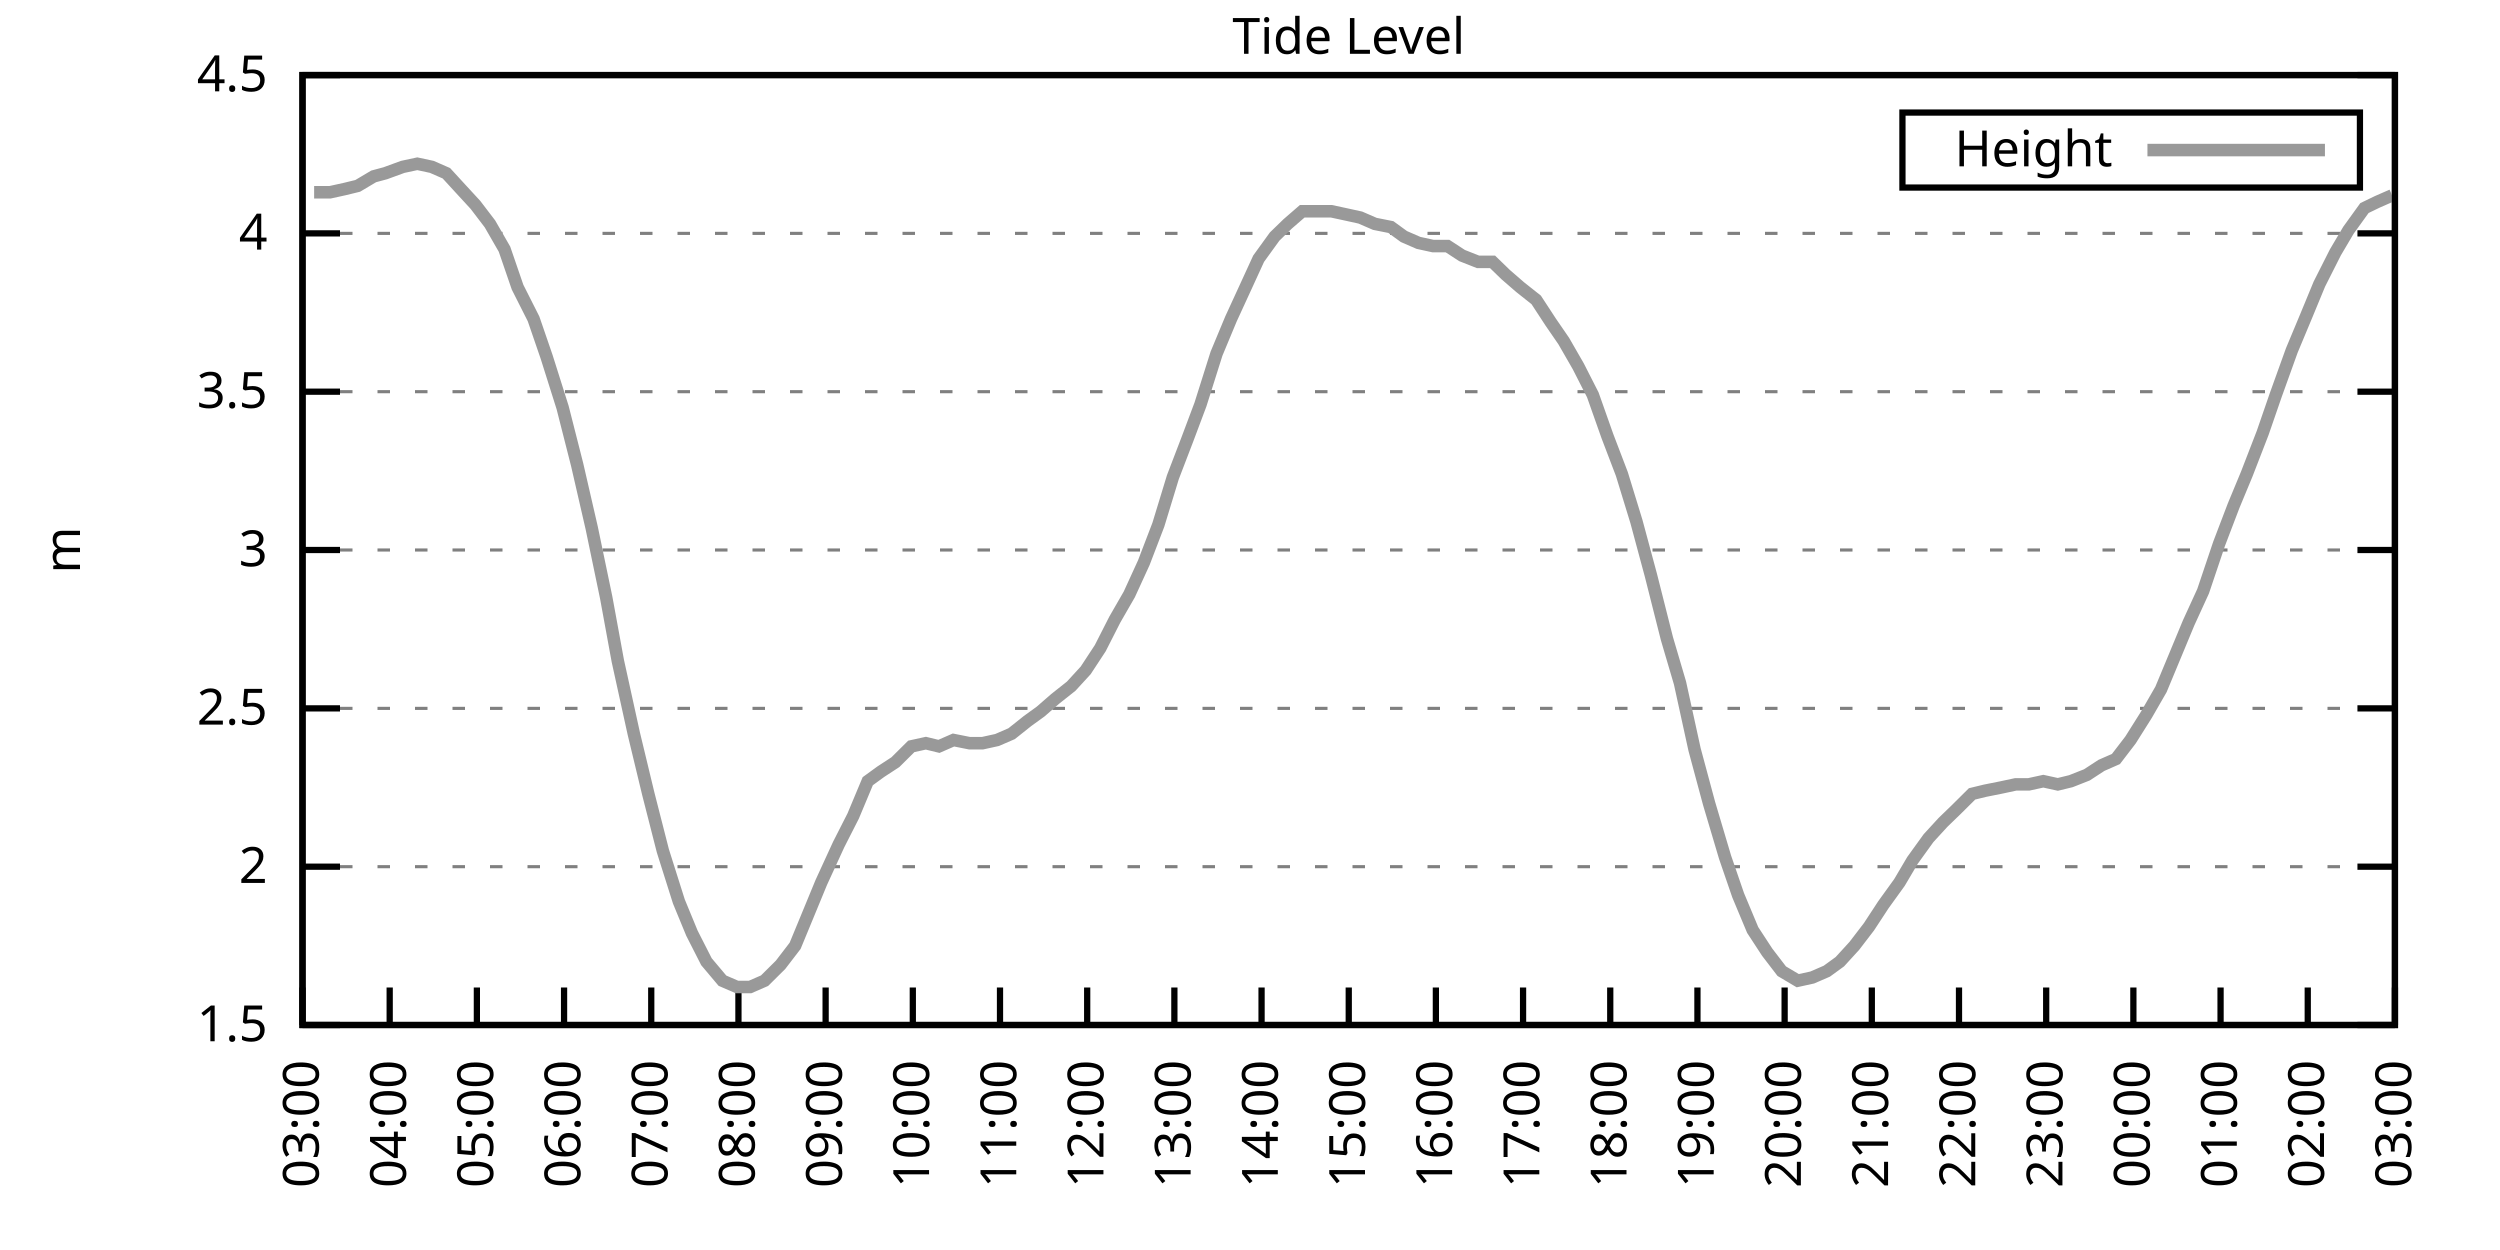
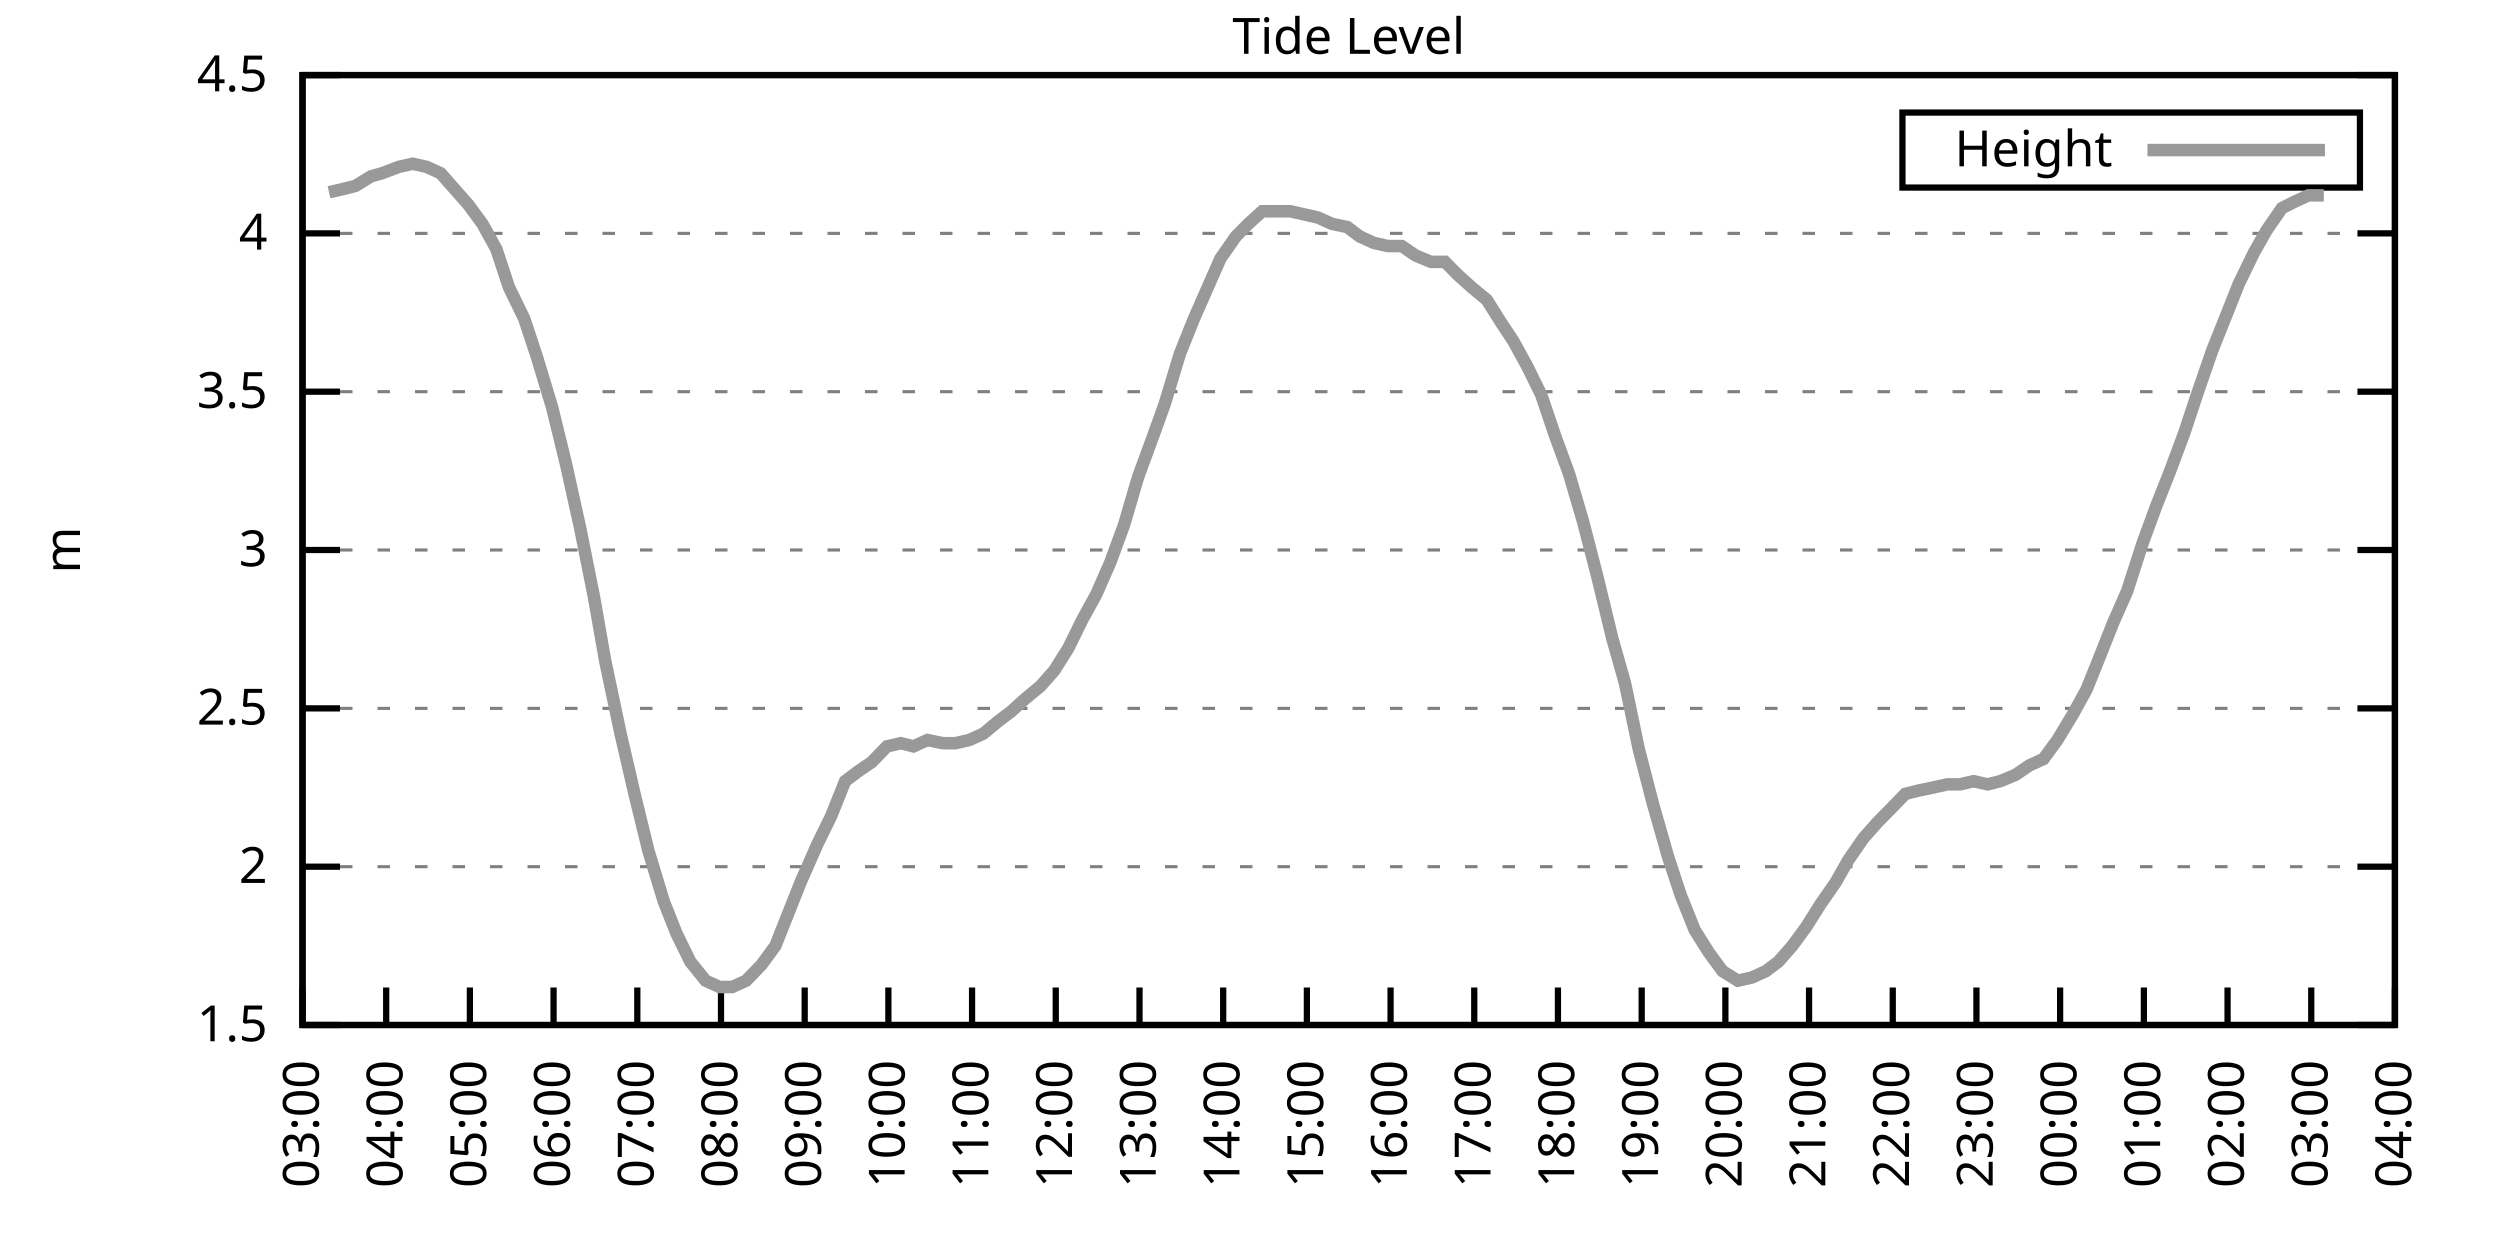
<svg xmlns="http://www.w3.org/2000/svg" xmlns:xlink="http://www.w3.org/1999/xlink" width="400" height="200" viewBox="0 0 400 200">
  <g id="gnuplot_canvas">
    <rect x="0" y="0" width="400" height="200" fill="none" />
    <defs>
      <circle id="gpDot" r="0.5" stroke-width="0.5" stroke="currentColor" />
      <path id="gpPt0" stroke-width="0.333" stroke="currentColor" d="M-1,0 h2 M0,-1 v2" />
      <path id="gpPt1" stroke-width="0.333" stroke="currentColor" d="M-1,-1 L1,1 M1,-1 L-1,1" />
      <path id="gpPt2" stroke-width="0.333" stroke="currentColor" d="M-1,0 L1,0 M0,-1 L0,1 M-1,-1 L1,1 M-1,1 L1,-1" />
      <rect id="gpPt3" stroke-width="0.333" stroke="currentColor" x="-1" y="-1" width="2" height="2" />
      <rect id="gpPt4" stroke-width="0.333" stroke="currentColor" fill="currentColor" x="-1" y="-1" width="2" height="2" />
      <circle id="gpPt5" stroke-width="0.333" stroke="currentColor" cx="0" cy="0" r="1" />
      <use xlink:href="#gpPt5" id="gpPt6" fill="currentColor" stroke="none" />
      <path id="gpPt7" stroke-width="0.333" stroke="currentColor" d="M0,-1.33 L-1.33,0.67 L1.33,0.67 z" />
      <use xlink:href="#gpPt7" id="gpPt8" fill="currentColor" stroke="none" />
      <use xlink:href="#gpPt7" id="gpPt9" stroke="currentColor" transform="rotate(180)" />
      <use xlink:href="#gpPt9" id="gpPt10" fill="currentColor" stroke="none" />
      <use xlink:href="#gpPt3" id="gpPt11" stroke="currentColor" transform="rotate(45)" />
      <use xlink:href="#gpPt11" id="gpPt12" fill="currentColor" stroke="none" />
      <path id="gpPt13" stroke-width="0.333" stroke="currentColor" d="M0,1.330 L1.265,0.411 L0.782,-1.067 L-0.782,-1.076 L-1.265,0.411 z" />
      <use xlink:href="#gpPt13" id="gpPt14" fill="currentColor" stroke="none" />
      <filter id="textbox" filterUnits="objectBoundingBox" x="0" y="0" height="1" width="1">
        <feFlood flood-color="white" flood-opacity="1" result="bgnd" />
        <feComposite in="SourceGraphic" in2="bgnd" operator="atop" />
      </filter>
      <filter id="greybox" filterUnits="objectBoundingBox" x="0" y="0" height="1" width="1">
        <feFlood flood-color="lightgrey" flood-opacity="1" result="grey" />
        <feComposite in="SourceGraphic" in2="grey" operator="atop" />
      </filter>
    </defs>
    <g fill="none" color="white" stroke="currentColor" stroke-width="1.00" stroke-linecap="butt" stroke-linejoin="miter">
</g>
    <g fill="none" color="black" stroke="currentColor" stroke-width="1.00" stroke-linecap="butt" stroke-linejoin="miter">
      <g stroke="none" shape-rendering="crispEdges">
        <polygon fill="rgb(255, 255, 255)" points="48.40,164.00 383.18,164.00 383.18,12.02 48.40,12.02 " />
      </g>
    </g>
    <g fill="none" color="black" stroke="currentColor" stroke-width="1.00" stroke-linecap="butt" stroke-linejoin="miter">
</g>
    <g fill="none" color="black" stroke="black" stroke-width="0.50" stroke-linecap="butt" stroke-linejoin="miter">
</g>
    <g fill="none" color="gray" stroke="currentColor" stroke-width="0.50" stroke-linecap="butt" stroke-linejoin="miter">
      <path stroke="gray" stroke-dasharray="2,4" class="gridline" d="M48.40,164.00 L383.19,164.00  " />
    </g>
    <g fill="none" color="gray" stroke="gray" stroke-width="1.00" stroke-linecap="butt" stroke-linejoin="miter">
</g>
    <g fill="none" color="black" stroke="currentColor" stroke-width="1.00" stroke-linecap="butt" stroke-linejoin="miter">
      <path stroke="black" d="M48.40,164.00 L54.40,164.00 M383.19,164.00 L377.19,164.00  " />
      <g transform="translate(42.80,166.60)" stroke="none" fill="black" font-family="Sans" font-size="8.00" text-anchor="end">
        <text>
          <tspan font-family="Sans"> 1.5</tspan>
        </text>
      </g>
    </g>
    <g fill="none" color="black" stroke="currentColor" stroke-width="1.00" stroke-linecap="butt" stroke-linejoin="miter">
</g>
    <g fill="none" color="black" stroke="black" stroke-width="0.50" stroke-linecap="butt" stroke-linejoin="miter">
</g>
    <g fill="none" color="gray" stroke="currentColor" stroke-width="0.50" stroke-linecap="butt" stroke-linejoin="miter">
      <path stroke="gray" stroke-dasharray="2,4" class="gridline" d="M48.40,138.67 L383.19,138.67  " />
    </g>
    <g fill="none" color="gray" stroke="gray" stroke-width="1.00" stroke-linecap="butt" stroke-linejoin="miter">
</g>
    <g fill="none" color="black" stroke="currentColor" stroke-width="1.00" stroke-linecap="butt" stroke-linejoin="miter">
      <path stroke="black" d="M48.40,138.67 L54.40,138.67 M383.19,138.67 L377.19,138.67  " />
      <g transform="translate(42.80,141.27)" stroke="none" fill="black" font-family="Sans" font-size="8.00" text-anchor="end">
        <text>
          <tspan font-family="Sans"> 2</tspan>
        </text>
      </g>
    </g>
    <g fill="none" color="black" stroke="currentColor" stroke-width="1.00" stroke-linecap="butt" stroke-linejoin="miter">
</g>
    <g fill="none" color="black" stroke="black" stroke-width="0.50" stroke-linecap="butt" stroke-linejoin="miter">
</g>
    <g fill="none" color="gray" stroke="currentColor" stroke-width="0.50" stroke-linecap="butt" stroke-linejoin="miter">
      <path stroke="gray" stroke-dasharray="2,4" class="gridline" d="M48.40,113.34 L383.19,113.34  " />
    </g>
    <g fill="none" color="gray" stroke="gray" stroke-width="1.00" stroke-linecap="butt" stroke-linejoin="miter">
</g>
    <g fill="none" color="black" stroke="currentColor" stroke-width="1.00" stroke-linecap="butt" stroke-linejoin="miter">
      <path stroke="black" d="M48.40,113.34 L54.40,113.34 M383.19,113.34 L377.19,113.34  " />
      <g transform="translate(42.80,115.94)" stroke="none" fill="black" font-family="Sans" font-size="8.00" text-anchor="end">
        <text>
          <tspan font-family="Sans"> 2.5</tspan>
        </text>
      </g>
    </g>
    <g fill="none" color="black" stroke="currentColor" stroke-width="1.00" stroke-linecap="butt" stroke-linejoin="miter">
</g>
    <g fill="none" color="black" stroke="black" stroke-width="0.50" stroke-linecap="butt" stroke-linejoin="miter">
</g>
    <g fill="none" color="gray" stroke="currentColor" stroke-width="0.50" stroke-linecap="butt" stroke-linejoin="miter">
      <path stroke="gray" stroke-dasharray="2,4" class="gridline" d="M48.40,88.00 L383.19,88.00  " />
    </g>
    <g fill="none" color="gray" stroke="gray" stroke-width="1.00" stroke-linecap="butt" stroke-linejoin="miter">
</g>
    <g fill="none" color="black" stroke="currentColor" stroke-width="1.00" stroke-linecap="butt" stroke-linejoin="miter">
      <path stroke="black" d="M48.40,88.00 L54.40,88.00 M383.19,88.00 L377.19,88.00  " />
      <g transform="translate(42.80,90.60)" stroke="none" fill="black" font-family="Sans" font-size="8.00" text-anchor="end">
        <text>
          <tspan font-family="Sans"> 3</tspan>
        </text>
      </g>
    </g>
    <g fill="none" color="black" stroke="currentColor" stroke-width="1.00" stroke-linecap="butt" stroke-linejoin="miter">
</g>
    <g fill="none" color="black" stroke="black" stroke-width="0.50" stroke-linecap="butt" stroke-linejoin="miter">
</g>
    <g fill="none" color="gray" stroke="currentColor" stroke-width="0.50" stroke-linecap="butt" stroke-linejoin="miter">
      <path stroke="gray" stroke-dasharray="2,4" class="gridline" d="M48.40,62.67 L383.19,62.67  " />
    </g>
    <g fill="none" color="gray" stroke="gray" stroke-width="1.00" stroke-linecap="butt" stroke-linejoin="miter">
</g>
    <g fill="none" color="black" stroke="currentColor" stroke-width="1.00" stroke-linecap="butt" stroke-linejoin="miter">
      <path stroke="black" d="M48.40,62.67 L54.40,62.67 M383.19,62.67 L377.19,62.67  " />
      <g transform="translate(42.80,65.27)" stroke="none" fill="black" font-family="Sans" font-size="8.00" text-anchor="end">
        <text>
          <tspan font-family="Sans"> 3.5</tspan>
        </text>
      </g>
    </g>
    <g fill="none" color="black" stroke="currentColor" stroke-width="1.00" stroke-linecap="butt" stroke-linejoin="miter">
</g>
    <g fill="none" color="black" stroke="black" stroke-width="0.50" stroke-linecap="butt" stroke-linejoin="miter">
</g>
    <g fill="none" color="gray" stroke="currentColor" stroke-width="0.50" stroke-linecap="butt" stroke-linejoin="miter">
      <path stroke="gray" stroke-dasharray="2,4" class="gridline" d="M48.40,37.34 L383.19,37.34  " />
    </g>
    <g fill="none" color="gray" stroke="gray" stroke-width="1.00" stroke-linecap="butt" stroke-linejoin="miter">
</g>
    <g fill="none" color="black" stroke="currentColor" stroke-width="1.00" stroke-linecap="butt" stroke-linejoin="miter">
      <path stroke="black" d="M48.40,37.34 L54.40,37.34 M383.19,37.34 L377.19,37.34  " />
      <g transform="translate(42.80,39.94)" stroke="none" fill="black" font-family="Sans" font-size="8.00" text-anchor="end">
        <text>
          <tspan font-family="Sans"> 4</tspan>
        </text>
      </g>
    </g>
    <g fill="none" color="black" stroke="currentColor" stroke-width="1.00" stroke-linecap="butt" stroke-linejoin="miter">
</g>
    <g fill="none" color="black" stroke="black" stroke-width="0.50" stroke-linecap="butt" stroke-linejoin="miter">
</g>
    <g fill="none" color="gray" stroke="currentColor" stroke-width="0.50" stroke-linecap="butt" stroke-linejoin="miter">
      <path stroke="gray" stroke-dasharray="2,4" class="gridline" d="M48.40,12.01 L383.19,12.01  " />
    </g>
    <g fill="none" color="gray" stroke="gray" stroke-width="1.00" stroke-linecap="butt" stroke-linejoin="miter">
</g>
    <g fill="none" color="black" stroke="currentColor" stroke-width="1.00" stroke-linecap="butt" stroke-linejoin="miter">
      <path stroke="black" d="M48.40,12.01 L54.40,12.01 M383.19,12.01 L377.19,12.01  " />
      <g transform="translate(42.80,14.61)" stroke="none" fill="black" font-family="Sans" font-size="8.00" text-anchor="end">
        <text>
          <tspan font-family="Sans"> 4.5</tspan>
        </text>
      </g>
    </g>
    <g fill="none" color="black" stroke="currentColor" stroke-width="1.00" stroke-linecap="butt" stroke-linejoin="miter">
      <path stroke="black" d="M48.40,164.00 L48.40,158.00  " />
      <g transform="translate(51.00,169.60) rotate(270.00)" stroke="none" fill="black" font-family="Sans" font-size="8.00" text-anchor="end">
        <text>
          <tspan font-family="Sans">03:00</tspan>
        </text>
      </g>
    </g>
    <g fill="none" color="black" stroke="currentColor" stroke-width="1.00" stroke-linecap="butt" stroke-linejoin="miter">
-       <path stroke="black" d="M62.35,164.00 L62.35,158.00  " />
-       <g transform="translate(64.95,169.60) rotate(270.00)" stroke="none" fill="black" font-family="Sans" font-size="8.00" text-anchor="end">
+       <path stroke="black" d="M61.79,164.00 L61.79,158.00  " />
+       <g transform="translate(64.39,169.60) rotate(270.00)" stroke="none" fill="black" font-family="Sans" font-size="8.00" text-anchor="end">
        <text>
          <tspan font-family="Sans">04:00</tspan>
        </text>
      </g>
    </g>
    <g fill="none" color="black" stroke="currentColor" stroke-width="1.00" stroke-linecap="butt" stroke-linejoin="miter">
-       <path stroke="black" d="M76.30,164.00 L76.30,158.00  " />
-       <g transform="translate(78.90,169.60) rotate(270.00)" stroke="none" fill="black" font-family="Sans" font-size="8.00" text-anchor="end">
+       <path stroke="black" d="M75.18,164.00 L75.18,158.00  " />
+       <g transform="translate(77.78,169.60) rotate(270.00)" stroke="none" fill="black" font-family="Sans" font-size="8.00" text-anchor="end">
        <text>
          <tspan font-family="Sans">05:00</tspan>
        </text>
      </g>
    </g>
    <g fill="none" color="black" stroke="currentColor" stroke-width="1.00" stroke-linecap="butt" stroke-linejoin="miter">
-       <path stroke="black" d="M90.25,164.00 L90.25,158.00  " />
-       <g transform="translate(92.85,169.60) rotate(270.00)" stroke="none" fill="black" font-family="Sans" font-size="8.00" text-anchor="end">
+       <path stroke="black" d="M88.57,164.00 L88.57,158.00  " />
+       <g transform="translate(91.17,169.60) rotate(270.00)" stroke="none" fill="black" font-family="Sans" font-size="8.00" text-anchor="end">
        <text>
          <tspan font-family="Sans">06:00</tspan>
        </text>
      </g>
    </g>
    <g fill="none" color="black" stroke="currentColor" stroke-width="1.00" stroke-linecap="butt" stroke-linejoin="miter">
-       <path stroke="black" d="M104.20,164.00 L104.20,158.00  " />
-       <g transform="translate(106.80,169.60) rotate(270.00)" stroke="none" fill="black" font-family="Sans" font-size="8.00" text-anchor="end">
+       <path stroke="black" d="M101.97,164.00 L101.97,158.00  " />
+       <g transform="translate(104.57,169.60) rotate(270.00)" stroke="none" fill="black" font-family="Sans" font-size="8.00" text-anchor="end">
        <text>
          <tspan font-family="Sans">07:00</tspan>
        </text>
      </g>
    </g>
    <g fill="none" color="black" stroke="currentColor" stroke-width="1.00" stroke-linecap="butt" stroke-linejoin="miter">
-       <path stroke="black" d="M118.15,164.00 L118.15,158.00  " />
-       <g transform="translate(120.75,169.60) rotate(270.00)" stroke="none" fill="black" font-family="Sans" font-size="8.00" text-anchor="end">
+       <path stroke="black" d="M115.36,164.00 L115.36,158.00  " />
+       <g transform="translate(117.96,169.60) rotate(270.00)" stroke="none" fill="black" font-family="Sans" font-size="8.00" text-anchor="end">
        <text>
          <tspan font-family="Sans">08:00</tspan>
        </text>
      </g>
    </g>
    <g fill="none" color="black" stroke="currentColor" stroke-width="1.00" stroke-linecap="butt" stroke-linejoin="miter">
-       <path stroke="black" d="M132.10,164.00 L132.10,158.00  " />
-       <g transform="translate(134.70,169.60) rotate(270.00)" stroke="none" fill="black" font-family="Sans" font-size="8.00" text-anchor="end">
+       <path stroke="black" d="M128.75,164.00 L128.75,158.00  " />
+       <g transform="translate(131.35,169.60) rotate(270.00)" stroke="none" fill="black" font-family="Sans" font-size="8.00" text-anchor="end">
        <text>
          <tspan font-family="Sans">09:00</tspan>
        </text>
      </g>
    </g>
    <g fill="none" color="black" stroke="currentColor" stroke-width="1.00" stroke-linecap="butt" stroke-linejoin="miter">
-       <path stroke="black" d="M146.05,164.00 L146.05,158.00  " />
-       <g transform="translate(148.65,169.60) rotate(270.00)" stroke="none" fill="black" font-family="Sans" font-size="8.00" text-anchor="end">
+       <path stroke="black" d="M142.14,164.00 L142.14,158.00  " />
+       <g transform="translate(144.74,169.60) rotate(270.00)" stroke="none" fill="black" font-family="Sans" font-size="8.00" text-anchor="end">
        <text>
          <tspan font-family="Sans">10:00</tspan>
        </text>
      </g>
    </g>
    <g fill="none" color="black" stroke="currentColor" stroke-width="1.00" stroke-linecap="butt" stroke-linejoin="miter">
-       <path stroke="black" d="M160.00,164.00 L160.00,158.00  " />
-       <g transform="translate(162.60,169.60) rotate(270.00)" stroke="none" fill="black" font-family="Sans" font-size="8.00" text-anchor="end">
+       <path stroke="black" d="M155.53,164.00 L155.53,158.00  " />
+       <g transform="translate(158.13,169.60) rotate(270.00)" stroke="none" fill="black" font-family="Sans" font-size="8.00" text-anchor="end">
        <text>
          <tspan font-family="Sans">11:00</tspan>
        </text>
      </g>
    </g>
    <g fill="none" color="black" stroke="currentColor" stroke-width="1.00" stroke-linecap="butt" stroke-linejoin="miter">
-       <path stroke="black" d="M173.95,164.00 L173.95,158.00  " />
-       <g transform="translate(176.55,169.60) rotate(270.00)" stroke="none" fill="black" font-family="Sans" font-size="8.00" text-anchor="end">
+       <path stroke="black" d="M168.92,164.00 L168.92,158.00  " />
+       <g transform="translate(171.52,169.60) rotate(270.00)" stroke="none" fill="black" font-family="Sans" font-size="8.00" text-anchor="end">
        <text>
          <tspan font-family="Sans">12:00</tspan>
        </text>
      </g>
    </g>
    <g fill="none" color="black" stroke="currentColor" stroke-width="1.00" stroke-linecap="butt" stroke-linejoin="miter">
-       <path stroke="black" d="M187.90,164.00 L187.90,158.00  " />
-       <g transform="translate(190.50,169.60) rotate(270.00)" stroke="none" fill="black" font-family="Sans" font-size="8.00" text-anchor="end">
+       <path stroke="black" d="M182.32,164.00 L182.32,158.00  " />
+       <g transform="translate(184.92,169.60) rotate(270.00)" stroke="none" fill="black" font-family="Sans" font-size="8.00" text-anchor="end">
        <text>
          <tspan font-family="Sans">13:00</tspan>
        </text>
      </g>
    </g>
    <g fill="none" color="black" stroke="currentColor" stroke-width="1.00" stroke-linecap="butt" stroke-linejoin="miter">
-       <path stroke="black" d="M201.85,164.00 L201.85,158.00  " />
-       <g transform="translate(204.45,169.60) rotate(270.00)" stroke="none" fill="black" font-family="Sans" font-size="8.00" text-anchor="end">
+       <path stroke="black" d="M195.71,164.00 L195.71,158.00  " />
+       <g transform="translate(198.31,169.60) rotate(270.00)" stroke="none" fill="black" font-family="Sans" font-size="8.00" text-anchor="end">
        <text>
          <tspan font-family="Sans">14:00</tspan>
        </text>
      </g>
    </g>
    <g fill="none" color="black" stroke="currentColor" stroke-width="1.00" stroke-linecap="butt" stroke-linejoin="miter">
-       <path stroke="black" d="M215.80,164.00 L215.80,158.00  " />
-       <g transform="translate(218.40,169.60) rotate(270.00)" stroke="none" fill="black" font-family="Sans" font-size="8.00" text-anchor="end">
+       <path stroke="black" d="M209.10,164.00 L209.10,158.00  " />
+       <g transform="translate(211.70,169.60) rotate(270.00)" stroke="none" fill="black" font-family="Sans" font-size="8.00" text-anchor="end">
        <text>
          <tspan font-family="Sans">15:00</tspan>
        </text>
      </g>
    </g>
    <g fill="none" color="black" stroke="currentColor" stroke-width="1.00" stroke-linecap="butt" stroke-linejoin="miter">
-       <path stroke="black" d="M229.74,164.00 L229.74,158.00  " />
-       <g transform="translate(232.34,169.60) rotate(270.00)" stroke="none" fill="black" font-family="Sans" font-size="8.00" text-anchor="end">
+       <path stroke="black" d="M222.49,164.00 L222.49,158.00  " />
+       <g transform="translate(225.09,169.60) rotate(270.00)" stroke="none" fill="black" font-family="Sans" font-size="8.00" text-anchor="end">
        <text>
          <tspan font-family="Sans">16:00</tspan>
        </text>
      </g>
    </g>
    <g fill="none" color="black" stroke="currentColor" stroke-width="1.00" stroke-linecap="butt" stroke-linejoin="miter">
-       <path stroke="black" d="M243.69,164.00 L243.69,158.00  " />
-       <g transform="translate(246.29,169.60) rotate(270.00)" stroke="none" fill="black" font-family="Sans" font-size="8.00" text-anchor="end">
+       <path stroke="black" d="M235.88,164.00 L235.88,158.00  " />
+       <g transform="translate(238.48,169.60) rotate(270.00)" stroke="none" fill="black" font-family="Sans" font-size="8.00" text-anchor="end">
        <text>
          <tspan font-family="Sans">17:00</tspan>
        </text>
      </g>
    </g>
    <g fill="none" color="black" stroke="currentColor" stroke-width="1.00" stroke-linecap="butt" stroke-linejoin="miter">
-       <path stroke="black" d="M257.64,164.00 L257.64,158.00  " />
-       <g transform="translate(260.24,169.60) rotate(270.00)" stroke="none" fill="black" font-family="Sans" font-size="8.00" text-anchor="end">
+       <path stroke="black" d="M249.27,164.00 L249.27,158.00  " />
+       <g transform="translate(251.87,169.60) rotate(270.00)" stroke="none" fill="black" font-family="Sans" font-size="8.00" text-anchor="end">
        <text>
          <tspan font-family="Sans">18:00</tspan>
        </text>
      </g>
    </g>
    <g fill="none" color="black" stroke="currentColor" stroke-width="1.00" stroke-linecap="butt" stroke-linejoin="miter">
-       <path stroke="black" d="M271.59,164.00 L271.59,158.00  " />
-       <g transform="translate(274.19,169.60) rotate(270.00)" stroke="none" fill="black" font-family="Sans" font-size="8.00" text-anchor="end">
+       <path stroke="black" d="M262.67,164.00 L262.67,158.00  " />
+       <g transform="translate(265.27,169.60) rotate(270.00)" stroke="none" fill="black" font-family="Sans" font-size="8.00" text-anchor="end">
        <text>
          <tspan font-family="Sans">19:00</tspan>
        </text>
      </g>
    </g>
    <g fill="none" color="black" stroke="currentColor" stroke-width="1.00" stroke-linecap="butt" stroke-linejoin="miter">
-       <path stroke="black" d="M285.54,164.00 L285.54,158.00  " />
-       <g transform="translate(288.14,169.60) rotate(270.00)" stroke="none" fill="black" font-family="Sans" font-size="8.00" text-anchor="end">
+       <path stroke="black" d="M276.06,164.00 L276.06,158.00  " />
+       <g transform="translate(278.66,169.60) rotate(270.00)" stroke="none" fill="black" font-family="Sans" font-size="8.00" text-anchor="end">
        <text>
          <tspan font-family="Sans">20:00</tspan>
        </text>
      </g>
    </g>
    <g fill="none" color="black" stroke="currentColor" stroke-width="1.00" stroke-linecap="butt" stroke-linejoin="miter">
-       <path stroke="black" d="M299.49,164.00 L299.49,158.00  " />
-       <g transform="translate(302.09,169.60) rotate(270.00)" stroke="none" fill="black" font-family="Sans" font-size="8.00" text-anchor="end">
+       <path stroke="black" d="M289.45,164.00 L289.45,158.00  " />
+       <g transform="translate(292.05,169.60) rotate(270.00)" stroke="none" fill="black" font-family="Sans" font-size="8.00" text-anchor="end">
        <text>
          <tspan font-family="Sans">21:00</tspan>
        </text>
      </g>
    </g>
    <g fill="none" color="black" stroke="currentColor" stroke-width="1.00" stroke-linecap="butt" stroke-linejoin="miter">
-       <path stroke="black" d="M313.44,164.00 L313.44,158.00  " />
-       <g transform="translate(316.04,169.60) rotate(270.00)" stroke="none" fill="black" font-family="Sans" font-size="8.00" text-anchor="end">
+       <path stroke="black" d="M302.84,164.00 L302.84,158.00  " />
+       <g transform="translate(305.44,169.60) rotate(270.00)" stroke="none" fill="black" font-family="Sans" font-size="8.00" text-anchor="end">
        <text>
          <tspan font-family="Sans">22:00</tspan>
        </text>
      </g>
    </g>
    <g fill="none" color="black" stroke="currentColor" stroke-width="1.00" stroke-linecap="butt" stroke-linejoin="miter">
-       <path stroke="black" d="M327.39,164.00 L327.39,158.00  " />
-       <g transform="translate(329.99,169.60) rotate(270.00)" stroke="none" fill="black" font-family="Sans" font-size="8.00" text-anchor="end">
+       <path stroke="black" d="M316.23,164.00 L316.23,158.00  " />
+       <g transform="translate(318.83,169.60) rotate(270.00)" stroke="none" fill="black" font-family="Sans" font-size="8.00" text-anchor="end">
        <text>
          <tspan font-family="Sans">23:00</tspan>
        </text>
      </g>
    </g>
    <g fill="none" color="black" stroke="currentColor" stroke-width="1.00" stroke-linecap="butt" stroke-linejoin="miter">
-       <path stroke="black" d="M341.34,164.00 L341.34,158.00  " />
-       <g transform="translate(343.94,169.60) rotate(270.00)" stroke="none" fill="black" font-family="Sans" font-size="8.00" text-anchor="end">
+       <path stroke="black" d="M329.62,164.00 L329.62,158.00  " />
+       <g transform="translate(332.22,169.60) rotate(270.00)" stroke="none" fill="black" font-family="Sans" font-size="8.00" text-anchor="end">
        <text>
          <tspan font-family="Sans">00:00</tspan>
        </text>
      </g>
    </g>
    <g fill="none" color="black" stroke="currentColor" stroke-width="1.00" stroke-linecap="butt" stroke-linejoin="miter">
-       <path stroke="black" d="M355.29,164.00 L355.29,158.00  " />
-       <g transform="translate(357.89,169.60) rotate(270.00)" stroke="none" fill="black" font-family="Sans" font-size="8.00" text-anchor="end">
+       <path stroke="black" d="M343.02,164.00 L343.02,158.00  " />
+       <g transform="translate(345.62,169.60) rotate(270.00)" stroke="none" fill="black" font-family="Sans" font-size="8.00" text-anchor="end">
        <text>
          <tspan font-family="Sans">01:00</tspan>
        </text>
      </g>
    </g>
    <g fill="none" color="black" stroke="currentColor" stroke-width="1.00" stroke-linecap="butt" stroke-linejoin="miter">
-       <path stroke="black" d="M369.24,164.00 L369.24,158.00  " />
-       <g transform="translate(371.84,169.60) rotate(270.00)" stroke="none" fill="black" font-family="Sans" font-size="8.00" text-anchor="end">
+       <path stroke="black" d="M356.41,164.00 L356.41,158.00  " />
+       <g transform="translate(359.01,169.60) rotate(270.00)" stroke="none" fill="black" font-family="Sans" font-size="8.00" text-anchor="end">
        <text>
          <tspan font-family="Sans">02:00</tspan>
+         </text>
+       </g>
+     </g>
+     <g fill="none" color="black" stroke="currentColor" stroke-width="1.00" stroke-linecap="butt" stroke-linejoin="miter">
+       <path stroke="black" d="M369.80,164.00 L369.80,158.00  " />
+       <g transform="translate(372.40,169.60) rotate(270.00)" stroke="none" fill="black" font-family="Sans" font-size="8.00" text-anchor="end">
+         <text>
+           <tspan font-family="Sans">03:00</tspan>
        </text>
      </g>
    </g>
    <g fill="none" color="black" stroke="currentColor" stroke-width="1.00" stroke-linecap="butt" stroke-linejoin="miter">
      <path stroke="black" d="M383.19,164.00 L383.19,158.00  " />
      <g transform="translate(385.79,169.60) rotate(270.00)" stroke="none" fill="black" font-family="Sans" font-size="8.00" text-anchor="end">
        <text>
-           <tspan font-family="Sans">03:00</tspan>
+           <tspan font-family="Sans">04:00</tspan>
        </text>
      </g>
    </g>
    <g fill="none" color="black" stroke="currentColor" stroke-width="1.00" stroke-linecap="butt" stroke-linejoin="miter">
</g>
    <g fill="none" color="black" stroke="currentColor" stroke-width="1.00" stroke-linecap="butt" stroke-linejoin="miter">
      <path stroke="black" d="M48.40,12.01 L48.40,164.00 L383.19,164.00 L383.19,12.01 L48.40,12.01 Z  " />
    </g>
    <g fill="none" color="black" stroke="currentColor" stroke-width="1.00" stroke-linecap="butt" stroke-linejoin="miter">
</g>
    <g fill="none" color="black" stroke="currentColor" stroke-width="1.00" stroke-linecap="butt" stroke-linejoin="miter">
      <path stroke="black" d="M304.39,30.01 L304.39,18.01 L377.59,18.01 L377.59,30.01 L304.39,30.01 Z  " />
    </g>
    <g id="Tide_level_plot_1">
      <g fill="none" color="white" stroke="black" stroke-width="2.00" stroke-linecap="butt" stroke-linejoin="miter">
</g>
      <g fill="none" color="black" stroke="currentColor" stroke-width="2.00" stroke-linecap="butt" stroke-linejoin="miter">
        <g transform="translate(337.99,26.61)" stroke="none" fill="black" font-family="Sans" font-size="8.00" text-anchor="end">
          <text>
            <tspan font-family="Sans">Height</tspan>
          </text>
        </g>
      </g>
      <g fill="none" color="black" stroke="currentColor" stroke-width="2.00" stroke-linecap="butt" stroke-linejoin="miter">
-         <path stroke="rgb(153, 153, 153)" d="M343.59,24.01 L371.99,24.01 M50.26,30.76 L52.82,30.76 L55.14,30.25 L57.23,29.74 L59.79,28.22 L61.65,27.72   L64.44,26.70 L66.77,26.20 L69.09,26.70 L71.42,27.72 L73.74,30.25 L76.07,32.78 L78.39,35.82 L80.72,39.87   L82.81,45.95 L85.37,51.02 L87.46,57.10 L90.02,65.21 L92.34,74.33 L94.67,84.46 L96.99,95.60 L98.85,105.74   L101.41,117.39 L103.73,127.02 L106.06,136.14 L108.62,144.24 L110.71,149.31 L113.03,153.87 L115.59,156.91 L117.92,157.92   L120.01,157.92 L122.33,156.91 L124.89,154.37 L127.22,151.33 L129.31,146.27 L131.40,141.20 L134.19,135.12 L136.51,130.56   L138.84,124.99 L140.93,123.47 L143.26,121.95 L145.81,119.42 L148.14,118.91 L150.23,119.42 L152.56,118.40 L155.11,118.91   L157.21,118.91 L159.53,118.40 L161.86,117.39 L164.41,115.36 L166.51,113.84 L168.83,111.82 L171.39,109.79 L173.71,107.26   L176.04,103.71 L178.36,99.15 L180.69,95.10 L183.01,90.03 L185.34,83.95 L187.66,76.35 L189.99,70.27 L192.08,64.70   L194.64,56.59 L196.96,51.02 L199.29,45.95 L201.38,41.39 L203.94,37.85 L206.03,35.82 L208.36,33.80 L210.68,33.80   L213.01,33.80 L215.33,34.30 L217.65,34.81 L219.98,35.82 L222.54,36.33 L224.63,37.85 L226.95,38.86 L229.28,39.37   L231.60,39.37 L233.93,40.89 L236.49,41.90 L238.81,41.90 L240.90,43.93 L243.23,45.95 L245.79,47.98 L248.11,51.53   L250.20,54.57 L252.53,58.62 L254.85,63.18 L257.18,69.77 L259.50,75.85 L261.83,83.45 L264.15,92.06 L266.71,102.19   L268.80,109.28 L271.13,119.92 L273.45,128.54 L276.01,137.15 L278.10,143.23 L280.43,148.80 L282.75,152.35 L285.08,155.39   L287.64,156.91 L289.96,156.40 L292.29,155.39 L294.38,153.87 L296.70,151.33 L299.03,148.29 L301.35,144.75 L303.91,141.20   L306.00,137.66 L308.56,134.11 L310.88,131.58 L312.98,129.55 L315.53,127.02 L317.63,126.51 L320.18,126.00 L322.51,125.50   L324.60,125.50 L326.93,124.99 L329.25,125.50 L331.34,124.99 L333.90,123.98 L336.23,122.46 L338.55,121.44 L340.88,118.40   L343.43,114.35 L345.76,110.30 L348.08,104.72 L350.18,99.66 L352.50,94.59 L355.06,86.99 L357.38,80.91 L359.48,75.85   L362.03,69.26 L364.13,63.18 L366.68,56.09 L369.01,50.51 L371.10,45.45 L373.66,40.38 L375.75,36.84 L378.31,33.29   L380.40,32.28 L382.73,31.26  " />
+         <path stroke="rgb(153, 153, 153)" d="M343.59,24.01 L371.99,24.01 M52.64,30.76 L54.87,30.25 L56.88,29.74 L59.34,28.22 L61.12,27.72 L63.80,26.70   L66.03,26.20 L68.26,26.70 L70.50,27.72 L72.73,30.25 L74.96,32.78 L77.19,35.82 L79.42,39.87 L81.43,45.95   L83.89,51.02 L85.90,57.10 L88.35,65.21 L90.58,74.33 L92.82,84.46 L95.05,95.60 L96.83,105.74 L99.29,117.39   L101.52,127.02 L103.75,136.14 L106.21,144.24 L108.22,149.31 L110.45,153.87 L112.90,156.91 L115.13,157.92 L117.14,157.92   L119.38,156.91 L121.83,154.37 L124.06,151.33 L126.07,146.27 L128.08,141.20 L130.76,135.12 L132.99,130.56 L135.22,124.99   L137.23,123.47 L139.46,121.95 L141.92,119.42 L144.15,118.91 L146.16,119.42 L148.39,118.40 L150.85,118.91 L152.85,118.91   L155.09,118.40 L157.32,117.39 L159.77,115.36 L161.78,113.84 L164.01,111.82 L166.47,109.79 L168.70,107.26 L170.93,103.71   L173.17,99.15 L175.40,95.10 L177.63,90.03 L179.86,83.95 L182.09,76.35 L184.32,70.27 L186.33,64.70 L188.79,56.59   L191.02,51.02 L193.25,45.95 L195.26,41.39 L197.72,37.85 L199.73,35.82 L201.96,33.80 L204.19,33.80 L206.42,33.80   L208.65,34.30 L210.88,34.81 L213.12,35.82 L215.57,36.33 L217.58,37.85 L219.81,38.86 L222.04,39.37 L224.28,39.37   L226.51,40.89 L228.96,41.90 L231.20,41.90 L233.20,43.93 L235.44,45.95 L237.89,47.98 L240.12,51.53 L242.13,54.57   L244.36,58.62 L246.60,63.18 L248.83,69.77 L251.06,75.85 L253.29,83.45 L255.52,92.06 L257.98,102.19 L259.99,109.28   L262.22,119.92 L264.45,128.54 L266.91,137.15 L268.92,143.23 L271.15,148.80 L273.38,152.35 L275.61,155.39 L278.07,156.91   L280.30,156.40 L282.53,155.39 L284.54,153.87 L286.77,151.33 L289.00,148.29 L291.23,144.75 L293.69,141.20 L295.70,137.66   L298.15,134.11 L300.39,131.58 L302.39,129.55 L304.85,127.02 L306.86,126.51 L309.31,126.00 L311.54,125.50 L313.55,125.50   L315.79,124.99 L318.02,125.50 L320.03,124.99 L322.48,123.98 L324.71,122.46 L326.95,121.44 L329.18,118.40 L331.63,114.35   L333.86,110.30 L336.10,104.72 L338.10,99.66 L340.34,94.59 L342.79,86.99 L345.02,80.91 L347.03,75.85 L349.49,69.26   L351.50,63.18 L353.95,56.09 L356.18,50.51 L358.19,45.45 L360.65,40.38 L362.66,36.84 L365.11,33.29 L367.12,32.28   L369.35,31.26 L371.81,31.26  " />
      </g>
    </g>
    <g fill="none" color="black" stroke="currentColor" stroke-width="2.00" stroke-linecap="butt" stroke-linejoin="miter">
</g>
    <g fill="none" color="black" stroke="black" stroke-width="1.00" stroke-linecap="butt" stroke-linejoin="miter">
</g>
    <g fill="none" color="black" stroke="currentColor" stroke-width="1.00" stroke-linecap="butt" stroke-linejoin="miter">
      <path stroke="black" d="M48.40,12.01 L48.40,164.00 L383.19,164.00 L383.19,12.01 L48.40,12.01 Z  " />
      <g transform="translate(12.80,88.01) rotate(270.00)" stroke="none" fill="black" font-family="Sans" font-size="8.00" text-anchor="middle">
        <text>
          <tspan font-family="Sans">m</tspan>
        </text>
      </g>
    </g>
    <g fill="none" color="black" stroke="currentColor" stroke-width="1.00" stroke-linecap="butt" stroke-linejoin="miter">
</g>
    <g fill="none" color="black" stroke="currentColor" stroke-width="1.00" stroke-linecap="butt" stroke-linejoin="miter">
      <g transform="translate(215.79,8.61)" stroke="none" fill="black" font-family="Sans" font-size="8.00" text-anchor="middle">
        <text>
          <tspan font-family="Sans">Tide Level</tspan>
        </text>
      </g>
    </g>
    <g fill="none" color="black" stroke="currentColor" stroke-width="1.00" stroke-linecap="butt" stroke-linejoin="miter">
</g>
  </g>
</svg>
